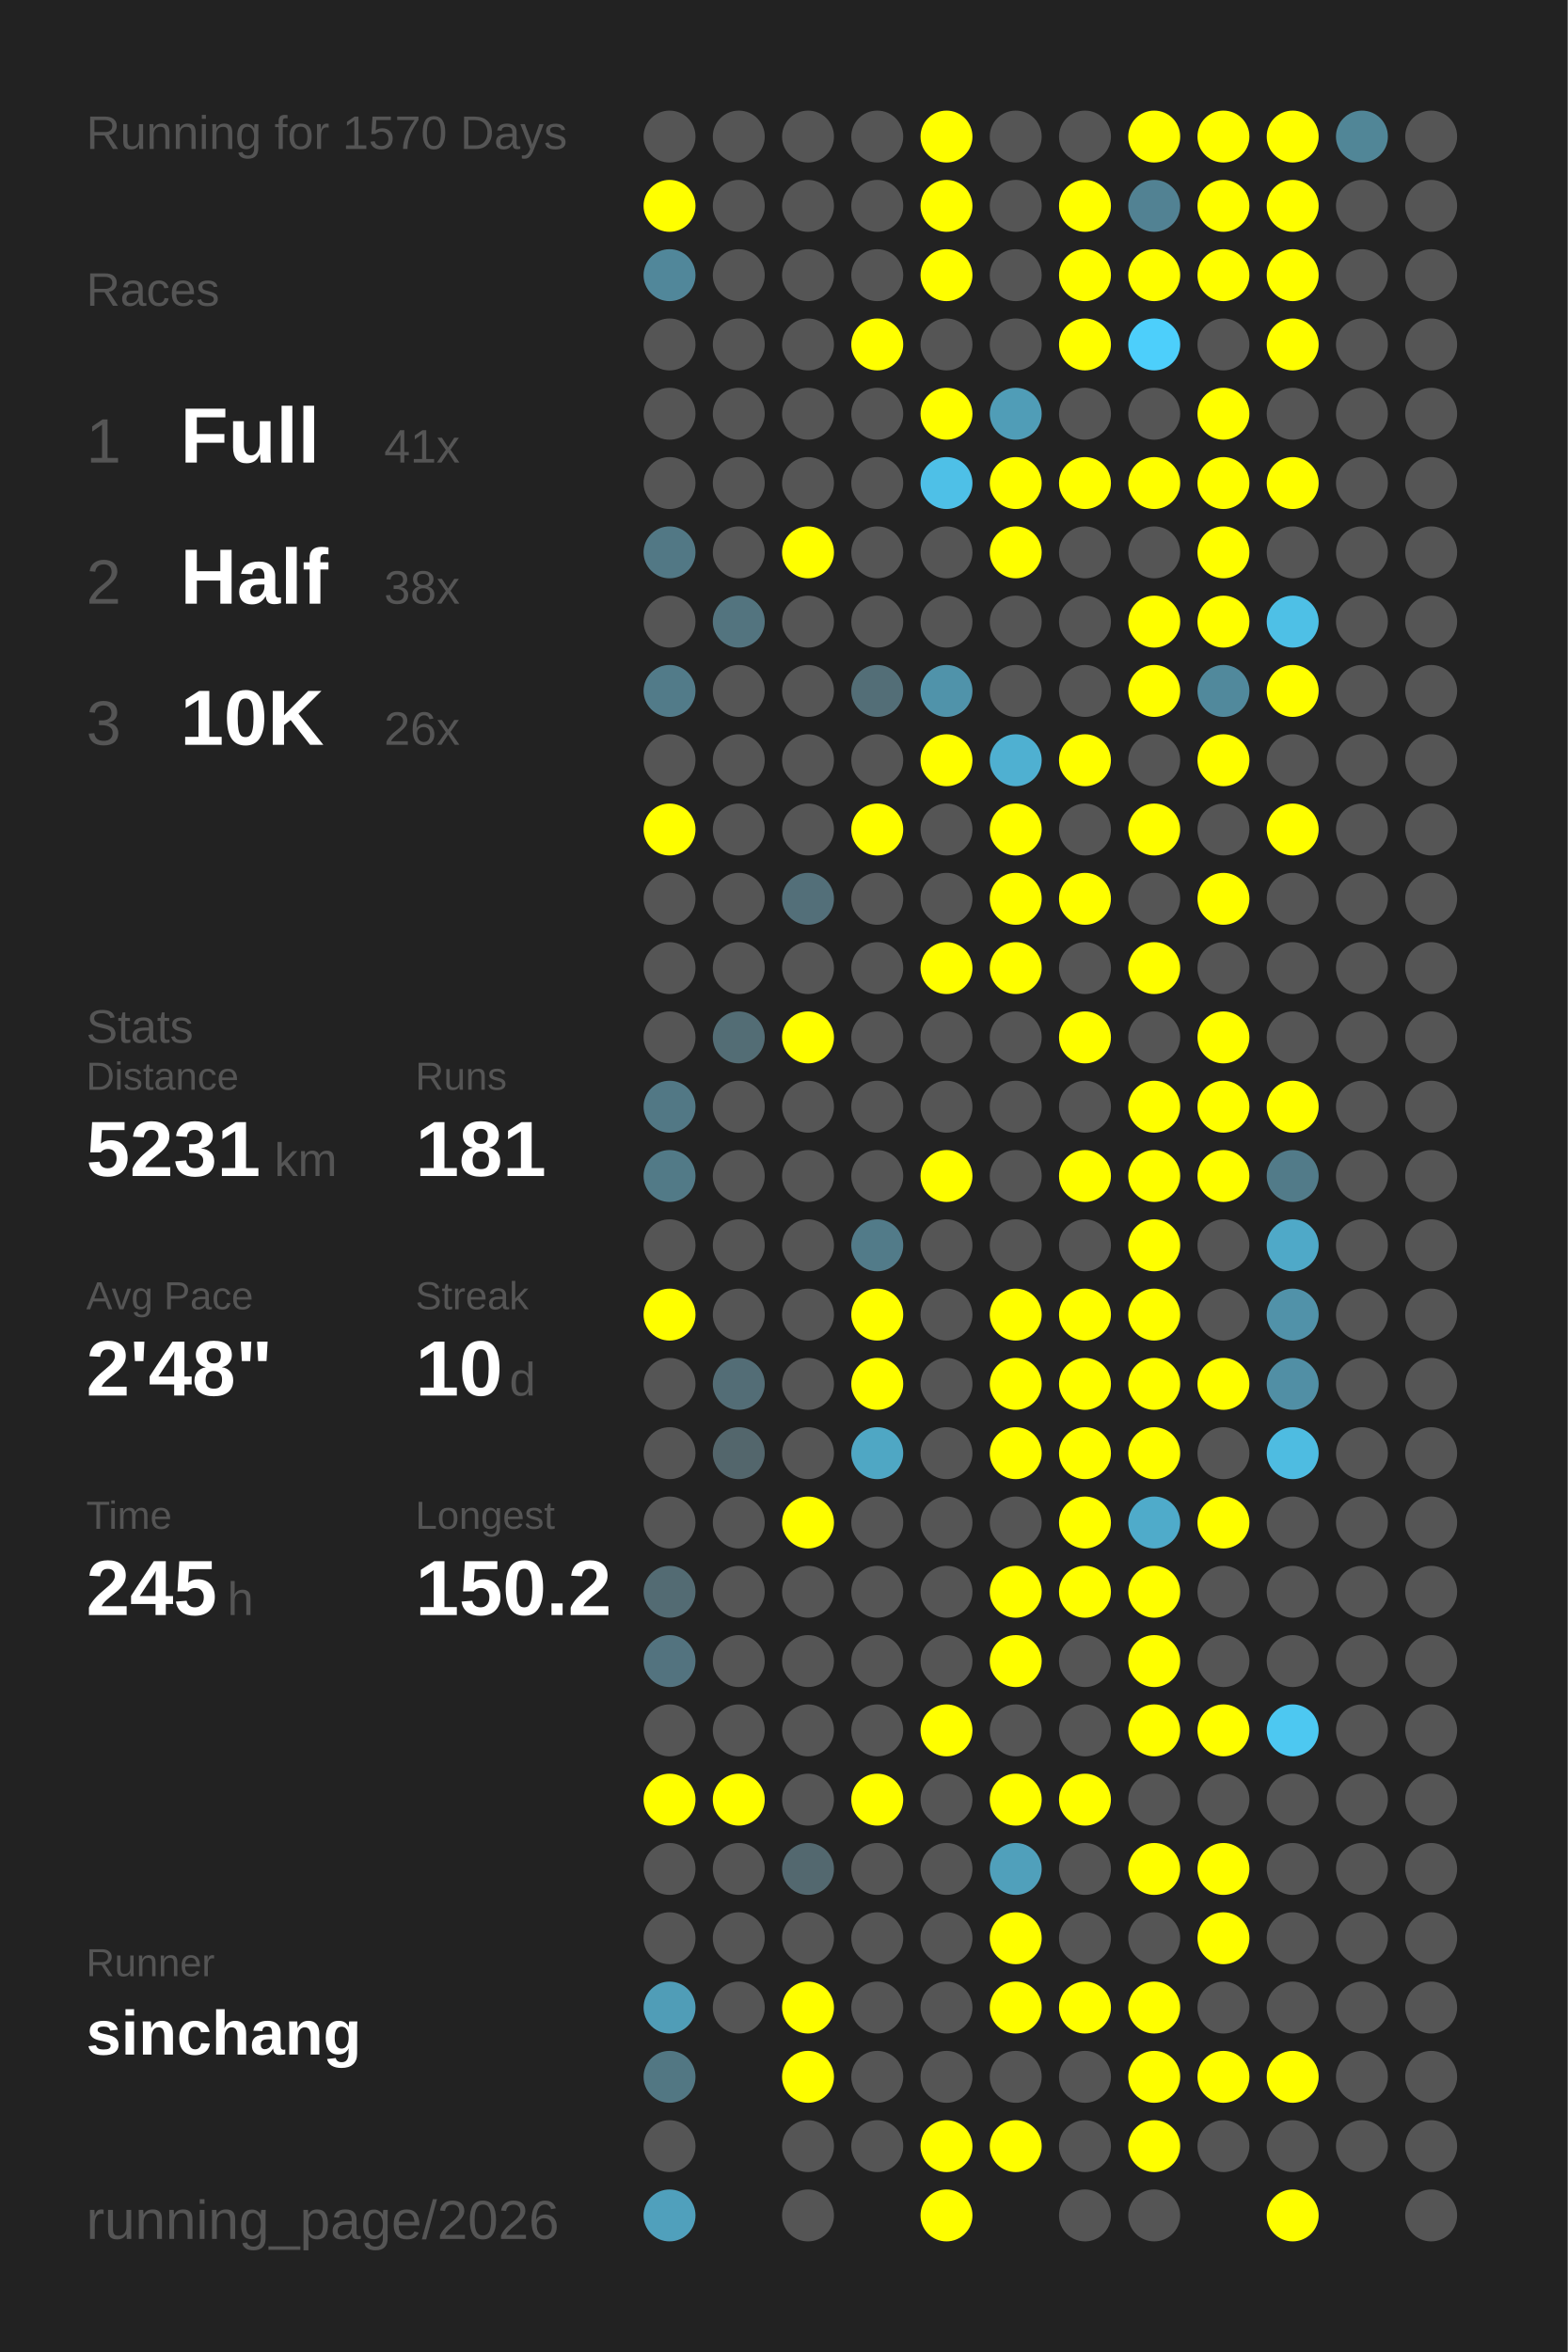
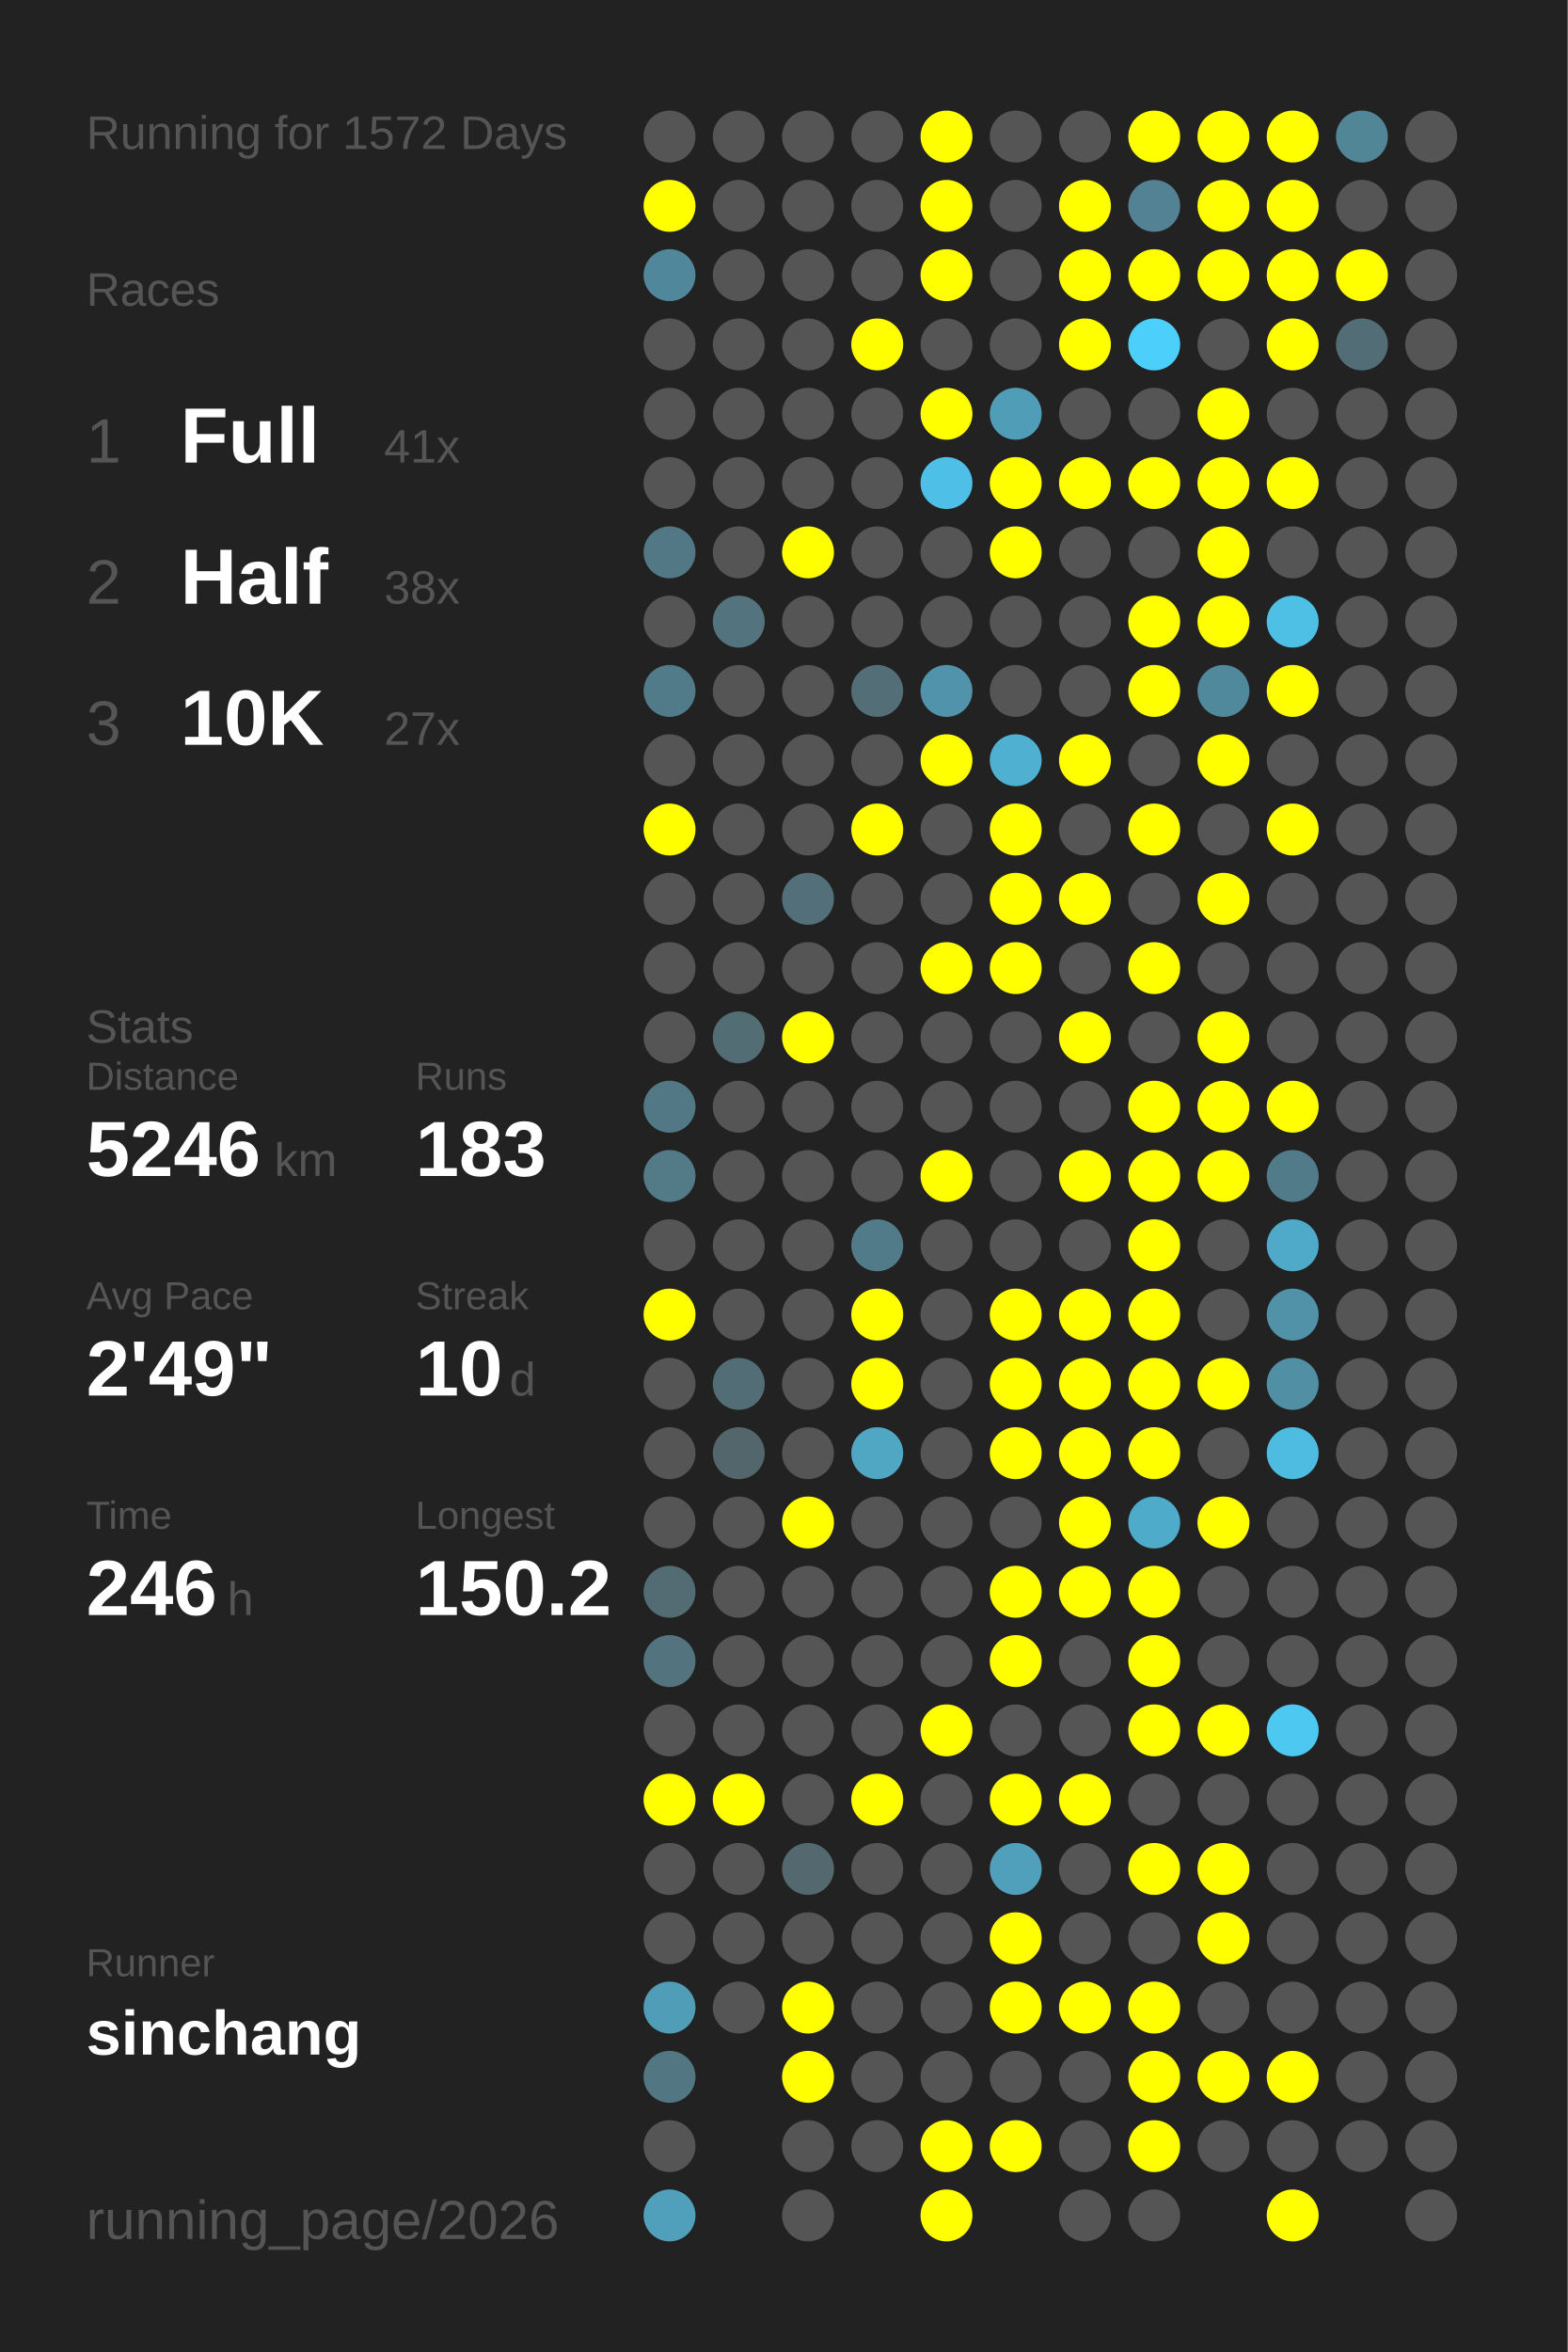
<svg xmlns="http://www.w3.org/2000/svg" baseProfile="full" height="300mm" version="1.1" viewBox="0,0,200,300" width="200mm">
  <defs />
  <rect fill="#222222" height="300" width="200" x="0" y="0" />
-   <text fill="#555555" style="font-size:6px; font-family:Arial;" x="11" y="19">Running for 1570 Days</text>
+   <text fill="#555555" style="font-size:6px; font-family:Arial;" x="11" y="19">Running for 1572 Days</text>
  <text fill="#555555" style="font-size:6px; font-family:Arial;" x="11" y="39">Races</text>
  <text fill="#555555" style="font-size:8px; font-family:Arial;" x="11" y="59">1</text>
  <text fill="#FFFFFF" style="font-size:10px; font-family:Arial; font-weight:bold;" x="23" y="59">Full</text>
  <text fill="#555555" style="font-size:6px; font-family:Arial;" x="49" y="59">41x</text>
  <text fill="#555555" style="font-size:8px; font-family:Arial;" x="11" y="77">2</text>
  <text fill="#FFFFFF" style="font-size:10px; font-family:Arial; font-weight:bold;" x="23" y="77">Half</text>
  <text fill="#555555" style="font-size:6px; font-family:Arial;" x="49" y="77">38x</text>
  <text fill="#555555" style="font-size:8px; font-family:Arial;" x="11" y="95">3</text>
  <text fill="#FFFFFF" style="font-size:10px; font-family:Arial; font-weight:bold;" x="23" y="95">10K</text>
-   <text fill="#555555" style="font-size:6px; font-family:Arial;" x="49" y="95">26x</text>
+   <text fill="#555555" style="font-size:6px; font-family:Arial;" x="49" y="95">27x</text>
  <text fill="#555555" style="font-size:6px; font-family:Arial;" x="11" y="133">Stats</text>
  <text fill="#555555" style="font-size:5px; font-family:Arial;" x="11" y="139">Distance</text>
-   <text fill="#FFFFFF" style="font-size:10px; font-family:Arial; font-weight:bold;" x="11" y="150">5231</text>
+   <text fill="#FFFFFF" style="font-size:10px; font-family:Arial; font-weight:bold;" x="11" y="150">5246</text>
  <text fill="#555555" style="font-size:6px; font-family:Arial;" x="35" y="150">km</text>
  <text fill="#555555" style="font-size:5px; font-family:Arial;" x="53" y="139">Runs</text>
-   <text fill="#FFFFFF" style="font-size:10px; font-family:Arial; font-weight:bold;" x="53" y="150">181</text>
+   <text fill="#FFFFFF" style="font-size:10px; font-family:Arial; font-weight:bold;" x="53" y="150">183</text>
  <text fill="#555555" style="font-size:5px; font-family:Arial;" x="11" y="167">Avg Pace</text>
-   <text fill="#FFFFFF" style="font-size:10px; font-family:Arial; font-weight:bold;" x="11" y="178">2'48"</text>
+   <text fill="#FFFFFF" style="font-size:10px; font-family:Arial; font-weight:bold;" x="11" y="178">2'49"</text>
  <text fill="#555555" style="font-size:5px; font-family:Arial;" x="53" y="167">Streak</text>
  <text fill="#FFFFFF" style="font-size:10px; font-family:Arial; font-weight:bold;" x="53" y="178">10</text>
  <text fill="#555555" style="font-size:6px; font-family:Arial;" x="65" y="178">d</text>
  <text fill="#555555" style="font-size:5px; font-family:Arial;" x="11" y="195">Time</text>
-   <text fill="#FFFFFF" style="font-size:10px; font-family:Arial; font-weight:bold;" x="11" y="206">245</text>
+   <text fill="#FFFFFF" style="font-size:10px; font-family:Arial; font-weight:bold;" x="11" y="206">246</text>
  <text fill="#555555" style="font-size:6px; font-family:Arial;" x="29" y="206">h</text>
  <text fill="#555555" style="font-size:5px; font-family:Arial;" x="53" y="195">Longest</text>
  <text fill="#FFFFFF" style="font-size:10px; font-family:Arial; font-weight:bold;" x="53" y="206">150.2</text>
  <text fill="#555555" style="font-size:5px; font-family:Arial;" x="11" y="252.065">Runner</text>
  <text fill="#FFFFFF" style="font-size:8px; font-family:Arial; font-weight:bold;" x="11" y="262.065">sinchang</text>
  <text fill="#555555" style="font-size:7px; font-family:Arial;" x="11" y="285.581">running_page/2026</text>
  <circle cx="85.417" cy="17.419" fill="#555555" r="3.312" />
  <circle cx="85.417" cy="26.258" fill="#FFFF00" r="3.312" />
  <circle cx="85.417" cy="35.097" fill="#51879a" r="3.312" />
  <circle cx="85.417" cy="43.935" fill="#555555" r="3.312" />
  <circle cx="85.417" cy="52.774" fill="#555555" r="3.312" />
  <circle cx="85.417" cy="61.613" fill="#555555" r="3.312" />
  <circle cx="85.417" cy="70.452" fill="#527885" r="3.312" />
  <circle cx="85.417" cy="79.29" fill="#555555" r="3.312" />
  <circle cx="85.417" cy="88.129" fill="#527b89" r="3.312" />
  <circle cx="85.417" cy="96.968" fill="#555555" r="3.312" />
  <circle cx="85.417" cy="105.806" fill="#FFFF00" r="3.312" />
  <circle cx="85.417" cy="114.645" fill="#555555" r="3.312" />
  <circle cx="85.417" cy="123.484" fill="#555555" r="3.312" />
  <circle cx="85.417" cy="132.323" fill="#555555" r="3.312" />
  <circle cx="85.417" cy="141.161" fill="#527885" r="3.312" />
  <circle cx="85.417" cy="150" fill="#527a87" r="3.312" />
  <circle cx="85.417" cy="158.839" fill="#555555" r="3.312" />
  <circle cx="85.417" cy="167.677" fill="#FFFF00" r="3.312" />
  <circle cx="85.417" cy="176.516" fill="#555555" r="3.312" />
  <circle cx="85.417" cy="185.355" fill="#555555" r="3.312" />
  <circle cx="85.417" cy="194.194" fill="#555555" r="3.312" />
  <circle cx="85.417" cy="203.032" fill="#536b73" r="3.312" />
  <circle cx="85.417" cy="211.871" fill="#53737f" r="3.312" />
  <circle cx="85.417" cy="220.71" fill="#555555" r="3.312" />
  <circle cx="85.417" cy="229.548" fill="#FFFF00" r="3.312" />
  <circle cx="85.417" cy="238.387" fill="#555555" r="3.312" />
  <circle cx="85.417" cy="247.226" fill="#555555" r="3.312" />
  <circle cx="85.417" cy="256.065" fill="#509db7" r="3.312" />
  <circle cx="85.417" cy="264.903" fill="#527783" r="3.312" />
  <circle cx="85.417" cy="273.742" fill="#555555" r="3.312" />
  <circle cx="85.417" cy="282.581" fill="#50a0bc" r="3.312" />
  <circle cx="94.25" cy="17.419" fill="#555555" r="3.312" />
  <circle cx="94.25" cy="26.258" fill="#555555" r="3.312" />
  <circle cx="94.25" cy="35.097" fill="#555555" r="3.312" />
  <circle cx="94.25" cy="43.935" fill="#555555" r="3.312" />
  <circle cx="94.25" cy="52.774" fill="#555555" r="3.312" />
  <circle cx="94.25" cy="61.613" fill="#555555" r="3.312" />
  <circle cx="94.25" cy="70.452" fill="#555555" r="3.312" />
  <circle cx="94.25" cy="79.29" fill="#53747f" r="3.312" />
  <circle cx="94.25" cy="88.129" fill="#555555" r="3.312" />
  <circle cx="94.25" cy="96.968" fill="#555555" r="3.312" />
  <circle cx="94.25" cy="105.806" fill="#555555" r="3.312" />
  <circle cx="94.25" cy="114.645" fill="#555555" r="3.312" />
  <circle cx="94.25" cy="123.484" fill="#555555" r="3.312" />
  <circle cx="94.25" cy="132.323" fill="#536d75" r="3.312" />
  <circle cx="94.25" cy="141.161" fill="#555555" r="3.312" />
  <circle cx="94.25" cy="150" fill="#555555" r="3.312" />
  <circle cx="94.25" cy="158.839" fill="#555555" r="3.312" />
  <circle cx="94.25" cy="167.677" fill="#555555" r="3.312" />
  <circle cx="94.25" cy="176.516" fill="#536d76" r="3.312" />
  <circle cx="94.25" cy="185.355" fill="#53666c" r="3.312" />
  <circle cx="94.25" cy="194.194" fill="#555555" r="3.312" />
  <circle cx="94.25" cy="203.032" fill="#555555" r="3.312" />
  <circle cx="94.25" cy="211.871" fill="#555555" r="3.312" />
  <circle cx="94.25" cy="220.71" fill="#555555" r="3.312" />
  <circle cx="94.25" cy="229.548" fill="#FFFF00" r="3.312" />
  <circle cx="94.25" cy="238.387" fill="#555555" r="3.312" />
  <circle cx="94.25" cy="247.226" fill="#555555" r="3.312" />
  <circle cx="94.25" cy="256.065" fill="#555555" r="3.312" />
  <circle cx="103.083" cy="17.419" fill="#555555" r="3.312" />
  <circle cx="103.083" cy="26.258" fill="#555555" r="3.312" />
  <circle cx="103.083" cy="35.097" fill="#555555" r="3.312" />
  <circle cx="103.083" cy="43.935" fill="#555555" r="3.312" />
  <circle cx="103.083" cy="52.774" fill="#555555" r="3.312" />
  <circle cx="103.083" cy="61.613" fill="#555555" r="3.312" />
  <circle cx="103.083" cy="70.452" fill="#FFFF00" r="3.312" />
  <circle cx="103.083" cy="79.29" fill="#555555" r="3.312" />
  <circle cx="103.083" cy="88.129" fill="#555555" r="3.312" />
  <circle cx="103.083" cy="96.968" fill="#555555" r="3.312" />
  <circle cx="103.083" cy="105.806" fill="#555555" r="3.312" />
  <circle cx="103.083" cy="114.645" fill="#536f79" r="3.312" />
  <circle cx="103.083" cy="123.484" fill="#555555" r="3.312" />
  <circle cx="103.083" cy="132.323" fill="#FFFF00" r="3.312" />
  <circle cx="103.083" cy="141.161" fill="#555555" r="3.312" />
  <circle cx="103.083" cy="150" fill="#555555" r="3.312" />
  <circle cx="103.083" cy="158.839" fill="#555555" r="3.312" />
  <circle cx="103.083" cy="167.677" fill="#555555" r="3.312" />
  <circle cx="103.083" cy="176.516" fill="#555555" r="3.312" />
  <circle cx="103.083" cy="185.355" fill="#555555" r="3.312" />
  <circle cx="103.083" cy="194.194" fill="#FFFF00" r="3.312" />
  <circle cx="103.083" cy="203.032" fill="#555555" r="3.312" />
  <circle cx="103.083" cy="211.871" fill="#555555" r="3.312" />
  <circle cx="103.083" cy="220.71" fill="#555555" r="3.312" />
  <circle cx="103.083" cy="229.548" fill="#555555" r="3.312" />
  <circle cx="103.083" cy="238.387" fill="#53686f" r="3.312" />
  <circle cx="103.083" cy="247.226" fill="#555555" r="3.312" />
  <circle cx="103.083" cy="256.065" fill="#FFFF00" r="3.312" />
  <circle cx="103.083" cy="264.903" fill="#FFFF00" r="3.312" />
  <circle cx="103.083" cy="273.742" fill="#555555" r="3.312" />
  <circle cx="103.083" cy="282.581" fill="#555555" r="3.312" />
  <circle cx="111.917" cy="17.419" fill="#555555" r="3.312" />
  <circle cx="111.917" cy="26.258" fill="#555555" r="3.312" />
  <circle cx="111.917" cy="35.097" fill="#555555" r="3.312" />
  <circle cx="111.917" cy="43.935" fill="#FFFF00" r="3.312" />
  <circle cx="111.917" cy="52.774" fill="#555555" r="3.312" />
  <circle cx="111.917" cy="61.613" fill="#555555" r="3.312" />
  <circle cx="111.917" cy="70.452" fill="#555555" r="3.312" />
  <circle cx="111.917" cy="79.29" fill="#555555" r="3.312" />
  <circle cx="111.917" cy="88.129" fill="#536e77" r="3.312" />
  <circle cx="111.917" cy="96.968" fill="#555555" r="3.312" />
  <circle cx="111.917" cy="105.806" fill="#FFFF00" r="3.312" />
  <circle cx="111.917" cy="114.645" fill="#555555" r="3.312" />
  <circle cx="111.917" cy="123.484" fill="#555555" r="3.312" />
  <circle cx="111.917" cy="132.323" fill="#555555" r="3.312" />
  <circle cx="111.917" cy="141.161" fill="#555555" r="3.312" />
  <circle cx="111.917" cy="150" fill="#555555" r="3.312" />
  <circle cx="111.917" cy="158.839" fill="#527b89" r="3.312" />
  <circle cx="111.917" cy="167.677" fill="#FFFF00" r="3.312" />
  <circle cx="111.917" cy="176.516" fill="#FFFF00" r="3.312" />
  <circle cx="111.917" cy="185.355" fill="#4fa7c4" r="3.312" />
  <circle cx="111.917" cy="194.194" fill="#555555" r="3.312" />
  <circle cx="111.917" cy="203.032" fill="#555555" r="3.312" />
  <circle cx="111.917" cy="211.871" fill="#555555" r="3.312" />
  <circle cx="111.917" cy="220.71" fill="#555555" r="3.312" />
  <circle cx="111.917" cy="229.548" fill="#FFFF00" r="3.312" />
  <circle cx="111.917" cy="238.387" fill="#555555" r="3.312" />
  <circle cx="111.917" cy="247.226" fill="#555555" r="3.312" />
  <circle cx="111.917" cy="256.065" fill="#555555" r="3.312" />
  <circle cx="111.917" cy="264.903" fill="#555555" r="3.312" />
  <circle cx="111.917" cy="273.742" fill="#555555" r="3.312" />
  <circle cx="120.75" cy="17.419" fill="#FFFF00" r="3.312" />
  <circle cx="120.75" cy="26.258" fill="#FFFF00" r="3.312" />
  <circle cx="120.75" cy="35.097" fill="#FFFF00" r="3.312" />
  <circle cx="120.75" cy="43.935" fill="#555555" r="3.312" />
  <circle cx="120.75" cy="52.774" fill="#FFFF00" r="3.312" />
  <circle cx="120.75" cy="61.613" fill="#4ec0e7" r="3.312" />
  <circle cx="120.75" cy="70.452" fill="#555555" r="3.312" />
  <circle cx="120.75" cy="79.29" fill="#555555" r="3.312" />
  <circle cx="120.75" cy="88.129" fill="#5093aa" r="3.312" />
  <circle cx="120.75" cy="96.968" fill="#FFFF00" r="3.312" />
  <circle cx="120.75" cy="105.806" fill="#555555" r="3.312" />
  <circle cx="120.75" cy="114.645" fill="#555555" r="3.312" />
  <circle cx="120.75" cy="123.484" fill="#FFFF00" r="3.312" />
  <circle cx="120.75" cy="132.323" fill="#555555" r="3.312" />
  <circle cx="120.75" cy="141.161" fill="#555555" r="3.312" />
  <circle cx="120.75" cy="150" fill="#FFFF00" r="3.312" />
  <circle cx="120.75" cy="158.839" fill="#555555" r="3.312" />
  <circle cx="120.75" cy="167.677" fill="#555555" r="3.312" />
  <circle cx="120.75" cy="176.516" fill="#555555" r="3.312" />
  <circle cx="120.75" cy="185.355" fill="#555555" r="3.312" />
  <circle cx="120.75" cy="194.194" fill="#555555" r="3.312" />
  <circle cx="120.75" cy="203.032" fill="#555555" r="3.312" />
  <circle cx="120.75" cy="211.871" fill="#555555" r="3.312" />
  <circle cx="120.75" cy="220.71" fill="#FFFF00" r="3.312" />
  <circle cx="120.75" cy="229.548" fill="#555555" r="3.312" />
  <circle cx="120.75" cy="238.387" fill="#555555" r="3.312" />
  <circle cx="120.75" cy="247.226" fill="#555555" r="3.312" />
  <circle cx="120.75" cy="256.065" fill="#555555" r="3.312" />
  <circle cx="120.75" cy="264.903" fill="#555555" r="3.312" />
  <circle cx="120.75" cy="273.742" fill="#FFFF00" r="3.312" />
  <circle cx="120.75" cy="282.581" fill="#FFFF00" r="3.312" />
  <circle cx="129.583" cy="17.419" fill="#555555" r="3.312" />
  <circle cx="129.583" cy="26.258" fill="#555555" r="3.312" />
  <circle cx="129.583" cy="35.097" fill="#555555" r="3.312" />
  <circle cx="129.583" cy="43.935" fill="#555555" r="3.312" />
  <circle cx="129.583" cy="52.774" fill="#509db7" r="3.312" />
  <circle cx="129.583" cy="61.613" fill="#FFFF00" r="3.312" />
  <circle cx="129.583" cy="70.452" fill="#FFFF00" r="3.312" />
  <circle cx="129.583" cy="79.29" fill="#555555" r="3.312" />
  <circle cx="129.583" cy="88.129" fill="#555555" r="3.312" />
  <circle cx="129.583" cy="96.968" fill="#4fb0d1" r="3.312" />
  <circle cx="129.583" cy="105.806" fill="#FFFF00" r="3.312" />
  <circle cx="129.583" cy="114.645" fill="#FFFF00" r="3.312" />
  <circle cx="129.583" cy="123.484" fill="#FFFF00" r="3.312" />
  <circle cx="129.583" cy="132.323" fill="#555555" r="3.312" />
  <circle cx="129.583" cy="141.161" fill="#555555" r="3.312" />
  <circle cx="129.583" cy="150" fill="#555555" r="3.312" />
  <circle cx="129.583" cy="158.839" fill="#555555" r="3.312" />
  <circle cx="129.583" cy="167.677" fill="#FFFF00" r="3.312" />
  <circle cx="129.583" cy="176.516" fill="#FFFF00" r="3.312" />
  <circle cx="129.583" cy="185.355" fill="#FFFF00" r="3.312" />
  <circle cx="129.583" cy="194.194" fill="#555555" r="3.312" />
  <circle cx="129.583" cy="203.032" fill="#FFFF00" r="3.312" />
  <circle cx="129.583" cy="211.871" fill="#FFFF00" r="3.312" />
  <circle cx="129.583" cy="220.71" fill="#555555" r="3.312" />
  <circle cx="129.583" cy="229.548" fill="#FFFF00" r="3.312" />
  <circle cx="129.583" cy="238.387" fill="#50a0bb" r="3.312" />
  <circle cx="129.583" cy="247.226" fill="#FFFF00" r="3.312" />
  <circle cx="129.583" cy="256.065" fill="#FFFF00" r="3.312" />
  <circle cx="129.583" cy="264.903" fill="#555555" r="3.312" />
  <circle cx="129.583" cy="273.742" fill="#FFFF00" r="3.312" />
  <circle cx="138.417" cy="17.419" fill="#555555" r="3.312" />
  <circle cx="138.417" cy="26.258" fill="#FFFF00" r="3.312" />
  <circle cx="138.417" cy="35.097" fill="#FFFF00" r="3.312" />
  <circle cx="138.417" cy="43.935" fill="#FFFF00" r="3.312" />
  <circle cx="138.417" cy="52.774" fill="#555555" r="3.312" />
  <circle cx="138.417" cy="61.613" fill="#FFFF00" r="3.312" />
  <circle cx="138.417" cy="70.452" fill="#555555" r="3.312" />
  <circle cx="138.417" cy="79.29" fill="#555555" r="3.312" />
  <circle cx="138.417" cy="88.129" fill="#555555" r="3.312" />
  <circle cx="138.417" cy="96.968" fill="#FFFF00" r="3.312" />
  <circle cx="138.417" cy="105.806" fill="#555555" r="3.312" />
  <circle cx="138.417" cy="114.645" fill="#FFFF00" r="3.312" />
  <circle cx="138.417" cy="123.484" fill="#555555" r="3.312" />
  <circle cx="138.417" cy="132.323" fill="#FFFF00" r="3.312" />
  <circle cx="138.417" cy="141.161" fill="#555555" r="3.312" />
  <circle cx="138.417" cy="150" fill="#FFFF00" r="3.312" />
  <circle cx="138.417" cy="158.839" fill="#555555" r="3.312" />
  <circle cx="138.417" cy="167.677" fill="#FFFF00" r="3.312" />
  <circle cx="138.417" cy="176.516" fill="#FFFF00" r="3.312" />
  <circle cx="138.417" cy="185.355" fill="#FFFF00" r="3.312" />
  <circle cx="138.417" cy="194.194" fill="#FFFF00" r="3.312" />
  <circle cx="138.417" cy="203.032" fill="#FFFF00" r="3.312" />
  <circle cx="138.417" cy="211.871" fill="#555555" r="3.312" />
  <circle cx="138.417" cy="220.71" fill="#555555" r="3.312" />
  <circle cx="138.417" cy="229.548" fill="#FFFF00" r="3.312" />
  <circle cx="138.417" cy="238.387" fill="#555555" r="3.312" />
  <circle cx="138.417" cy="247.226" fill="#555555" r="3.312" />
  <circle cx="138.417" cy="256.065" fill="#FFFF00" r="3.312" />
  <circle cx="138.417" cy="264.903" fill="#555555" r="3.312" />
  <circle cx="138.417" cy="273.742" fill="#555555" r="3.312" />
  <circle cx="138.417" cy="282.581" fill="#555555" r="3.312" />
  <circle cx="147.25" cy="17.419" fill="#FFFF00" r="3.312" />
  <circle cx="147.25" cy="26.258" fill="#528293" r="3.312" />
  <circle cx="147.25" cy="35.097" fill="#FFFF00" r="3.312" />
  <circle cx="147.25" cy="43.935" fill="#4dcffb" r="3.312" />
  <circle cx="147.25" cy="52.774" fill="#555555" r="3.312" />
  <circle cx="147.25" cy="61.613" fill="#FFFF00" r="3.312" />
  <circle cx="147.25" cy="70.452" fill="#555555" r="3.312" />
  <circle cx="147.25" cy="79.29" fill="#FFFF00" r="3.312" />
  <circle cx="147.25" cy="88.129" fill="#FFFF00" r="3.312" />
  <circle cx="147.25" cy="96.968" fill="#555555" r="3.312" />
  <circle cx="147.25" cy="105.806" fill="#FFFF00" r="3.312" />
  <circle cx="147.25" cy="114.645" fill="#555555" r="3.312" />
  <circle cx="147.25" cy="123.484" fill="#FFFF00" r="3.312" />
  <circle cx="147.25" cy="132.323" fill="#555555" r="3.312" />
  <circle cx="147.25" cy="141.161" fill="#FFFF00" r="3.312" />
  <circle cx="147.25" cy="150" fill="#FFFF00" r="3.312" />
  <circle cx="147.25" cy="158.839" fill="#FFFF00" r="3.312" />
  <circle cx="147.25" cy="167.677" fill="#FFFF00" r="3.312" />
  <circle cx="147.25" cy="176.516" fill="#FFFF00" r="3.312" />
  <circle cx="147.25" cy="185.355" fill="#FFFF00" r="3.312" />
  <circle cx="147.25" cy="194.194" fill="#4fabca" r="3.312" />
  <circle cx="147.25" cy="203.032" fill="#FFFF00" r="3.312" />
  <circle cx="147.25" cy="211.871" fill="#FFFF00" r="3.312" />
  <circle cx="147.25" cy="220.71" fill="#FFFF00" r="3.312" />
  <circle cx="147.25" cy="229.548" fill="#555555" r="3.312" />
  <circle cx="147.25" cy="238.387" fill="#FFFF00" r="3.312" />
  <circle cx="147.25" cy="247.226" fill="#555555" r="3.312" />
  <circle cx="147.25" cy="256.065" fill="#FFFF00" r="3.312" />
  <circle cx="147.25" cy="264.903" fill="#FFFF00" r="3.312" />
  <circle cx="147.25" cy="273.742" fill="#FFFF00" r="3.312" />
  <circle cx="147.25" cy="282.581" fill="#555555" r="3.312" />
  <circle cx="156.083" cy="17.419" fill="#FFFF00" r="3.312" />
  <circle cx="156.083" cy="26.258" fill="#FFFF00" r="3.312" />
  <circle cx="156.083" cy="35.097" fill="#FFFF00" r="3.312" />
  <circle cx="156.083" cy="43.935" fill="#555555" r="3.312" />
  <circle cx="156.083" cy="52.774" fill="#FFFF00" r="3.312" />
  <circle cx="156.083" cy="61.613" fill="#FFFF00" r="3.312" />
  <circle cx="156.083" cy="70.452" fill="#FFFF00" r="3.312" />
  <circle cx="156.083" cy="79.29" fill="#FFFF00" r="3.312" />
  <circle cx="156.083" cy="88.129" fill="#51899c" r="3.312" />
  <circle cx="156.083" cy="96.968" fill="#FFFF00" r="3.312" />
  <circle cx="156.083" cy="105.806" fill="#555555" r="3.312" />
  <circle cx="156.083" cy="114.645" fill="#FFFF00" r="3.312" />
  <circle cx="156.083" cy="123.484" fill="#555555" r="3.312" />
  <circle cx="156.083" cy="132.323" fill="#FFFF00" r="3.312" />
  <circle cx="156.083" cy="141.161" fill="#FFFF00" r="3.312" />
  <circle cx="156.083" cy="150" fill="#FFFF00" r="3.312" />
  <circle cx="156.083" cy="158.839" fill="#555555" r="3.312" />
  <circle cx="156.083" cy="167.677" fill="#555555" r="3.312" />
  <circle cx="156.083" cy="176.516" fill="#FFFF00" r="3.312" />
  <circle cx="156.083" cy="185.355" fill="#555555" r="3.312" />
  <circle cx="156.083" cy="194.194" fill="#FFFF00" r="3.312" />
  <circle cx="156.083" cy="203.032" fill="#555555" r="3.312" />
  <circle cx="156.083" cy="211.871" fill="#555555" r="3.312" />
  <circle cx="156.083" cy="220.71" fill="#FFFF00" r="3.312" />
  <circle cx="156.083" cy="229.548" fill="#555555" r="3.312" />
  <circle cx="156.083" cy="238.387" fill="#FFFF00" r="3.312" />
  <circle cx="156.083" cy="247.226" fill="#FFFF00" r="3.312" />
  <circle cx="156.083" cy="256.065" fill="#555555" r="3.312" />
  <circle cx="156.083" cy="264.903" fill="#FFFF00" r="3.312" />
  <circle cx="156.083" cy="273.742" fill="#555555" r="3.312" />
  <circle cx="164.917" cy="17.419" fill="#FFFF00" r="3.312" />
  <circle cx="164.917" cy="26.258" fill="#FFFF00" r="3.312" />
  <circle cx="164.917" cy="35.097" fill="#FFFF00" r="3.312" />
  <circle cx="164.917" cy="43.935" fill="#FFFF00" r="3.312" />
  <circle cx="164.917" cy="52.774" fill="#555555" r="3.312" />
  <circle cx="164.917" cy="61.613" fill="#FFFF00" r="3.312" />
  <circle cx="164.917" cy="70.452" fill="#555555" r="3.312" />
  <circle cx="164.917" cy="79.29" fill="#4ec0e6" r="3.312" />
  <circle cx="164.917" cy="88.129" fill="#FFFF00" r="3.312" />
  <circle cx="164.917" cy="96.968" fill="#555555" r="3.312" />
  <circle cx="164.917" cy="105.806" fill="#FFFF00" r="3.312" />
  <circle cx="164.917" cy="114.645" fill="#555555" r="3.312" />
  <circle cx="164.917" cy="123.484" fill="#555555" r="3.312" />
  <circle cx="164.917" cy="132.323" fill="#555555" r="3.312" />
  <circle cx="164.917" cy="141.161" fill="#FFFF00" r="3.312" />
  <circle cx="164.917" cy="150" fill="#527b89" r="3.312" />
  <circle cx="164.917" cy="158.839" fill="#4fa9c8" r="3.312" />
  <circle cx="164.917" cy="167.677" fill="#5192a9" r="3.312" />
  <circle cx="164.917" cy="176.516" fill="#518fa5" r="3.312" />
  <circle cx="164.917" cy="185.355" fill="#4ebce1" r="3.312" />
  <circle cx="164.917" cy="194.194" fill="#555555" r="3.312" />
  <circle cx="164.917" cy="203.032" fill="#555555" r="3.312" />
  <circle cx="164.917" cy="211.871" fill="#555555" r="3.312" />
  <circle cx="164.917" cy="220.71" fill="#4dc8f1" r="3.312" />
  <circle cx="164.917" cy="229.548" fill="#555555" r="3.312" />
  <circle cx="164.917" cy="238.387" fill="#555555" r="3.312" />
  <circle cx="164.917" cy="247.226" fill="#555555" r="3.312" />
  <circle cx="164.917" cy="256.065" fill="#555555" r="3.312" />
  <circle cx="164.917" cy="264.903" fill="#FFFF00" r="3.312" />
  <circle cx="164.917" cy="273.742" fill="#555555" r="3.312" />
  <circle cx="164.917" cy="282.581" fill="#FFFF00" r="3.312" />
  <circle cx="173.75" cy="17.419" fill="#518697" r="3.312" />
  <circle cx="173.75" cy="26.258" fill="#555555" r="3.312" />
-   <circle cx="173.75" cy="35.097" fill="#555555" r="3.312" />
-   <circle cx="173.75" cy="43.935" fill="#555555" r="3.312" />
+   <circle cx="173.75" cy="35.097" fill="#FFFF00" r="3.312" />
+   <circle cx="173.75" cy="43.935" fill="#536d76" r="3.312" />
  <circle cx="173.75" cy="52.774" fill="#555555" r="3.312" />
  <circle cx="173.75" cy="61.613" fill="#555555" r="3.312" />
  <circle cx="173.75" cy="70.452" fill="#555555" r="3.312" />
  <circle cx="173.75" cy="79.29" fill="#555555" r="3.312" />
  <circle cx="173.75" cy="88.129" fill="#555555" r="3.312" />
  <circle cx="173.75" cy="96.968" fill="#555555" r="3.312" />
  <circle cx="173.75" cy="105.806" fill="#555555" r="3.312" />
  <circle cx="173.75" cy="114.645" fill="#555555" r="3.312" />
  <circle cx="173.75" cy="123.484" fill="#555555" r="3.312" />
  <circle cx="173.75" cy="132.323" fill="#555555" r="3.312" />
  <circle cx="173.75" cy="141.161" fill="#555555" r="3.312" />
  <circle cx="173.75" cy="150" fill="#555555" r="3.312" />
  <circle cx="173.75" cy="158.839" fill="#555555" r="3.312" />
  <circle cx="173.75" cy="167.677" fill="#555555" r="3.312" />
  <circle cx="173.75" cy="176.516" fill="#555555" r="3.312" />
  <circle cx="173.75" cy="185.355" fill="#555555" r="3.312" />
  <circle cx="173.75" cy="194.194" fill="#555555" r="3.312" />
  <circle cx="173.75" cy="203.032" fill="#555555" r="3.312" />
  <circle cx="173.75" cy="211.871" fill="#555555" r="3.312" />
  <circle cx="173.75" cy="220.71" fill="#555555" r="3.312" />
  <circle cx="173.75" cy="229.548" fill="#555555" r="3.312" />
  <circle cx="173.75" cy="238.387" fill="#555555" r="3.312" />
  <circle cx="173.75" cy="247.226" fill="#555555" r="3.312" />
  <circle cx="173.75" cy="256.065" fill="#555555" r="3.312" />
  <circle cx="173.75" cy="264.903" fill="#555555" r="3.312" />
  <circle cx="173.75" cy="273.742" fill="#555555" r="3.312" />
  <circle cx="182.583" cy="17.419" fill="#555555" r="3.312" />
  <circle cx="182.583" cy="26.258" fill="#555555" r="3.312" />
  <circle cx="182.583" cy="35.097" fill="#555555" r="3.312" />
  <circle cx="182.583" cy="43.935" fill="#555555" r="3.312" />
  <circle cx="182.583" cy="52.774" fill="#555555" r="3.312" />
  <circle cx="182.583" cy="61.613" fill="#555555" r="3.312" />
  <circle cx="182.583" cy="70.452" fill="#555555" r="3.312" />
  <circle cx="182.583" cy="79.29" fill="#555555" r="3.312" />
  <circle cx="182.583" cy="88.129" fill="#555555" r="3.312" />
  <circle cx="182.583" cy="96.968" fill="#555555" r="3.312" />
  <circle cx="182.583" cy="105.806" fill="#555555" r="3.312" />
  <circle cx="182.583" cy="114.645" fill="#555555" r="3.312" />
  <circle cx="182.583" cy="123.484" fill="#555555" r="3.312" />
  <circle cx="182.583" cy="132.323" fill="#555555" r="3.312" />
  <circle cx="182.583" cy="141.161" fill="#555555" r="3.312" />
  <circle cx="182.583" cy="150" fill="#555555" r="3.312" />
  <circle cx="182.583" cy="158.839" fill="#555555" r="3.312" />
  <circle cx="182.583" cy="167.677" fill="#555555" r="3.312" />
  <circle cx="182.583" cy="176.516" fill="#555555" r="3.312" />
  <circle cx="182.583" cy="185.355" fill="#555555" r="3.312" />
  <circle cx="182.583" cy="194.194" fill="#555555" r="3.312" />
  <circle cx="182.583" cy="203.032" fill="#555555" r="3.312" />
  <circle cx="182.583" cy="211.871" fill="#555555" r="3.312" />
  <circle cx="182.583" cy="220.71" fill="#555555" r="3.312" />
  <circle cx="182.583" cy="229.548" fill="#555555" r="3.312" />
  <circle cx="182.583" cy="238.387" fill="#555555" r="3.312" />
  <circle cx="182.583" cy="247.226" fill="#555555" r="3.312" />
  <circle cx="182.583" cy="256.065" fill="#555555" r="3.312" />
  <circle cx="182.583" cy="264.903" fill="#555555" r="3.312" />
  <circle cx="182.583" cy="273.742" fill="#555555" r="3.312" />
  <circle cx="182.583" cy="282.581" fill="#555555" r="3.312" />
</svg>
